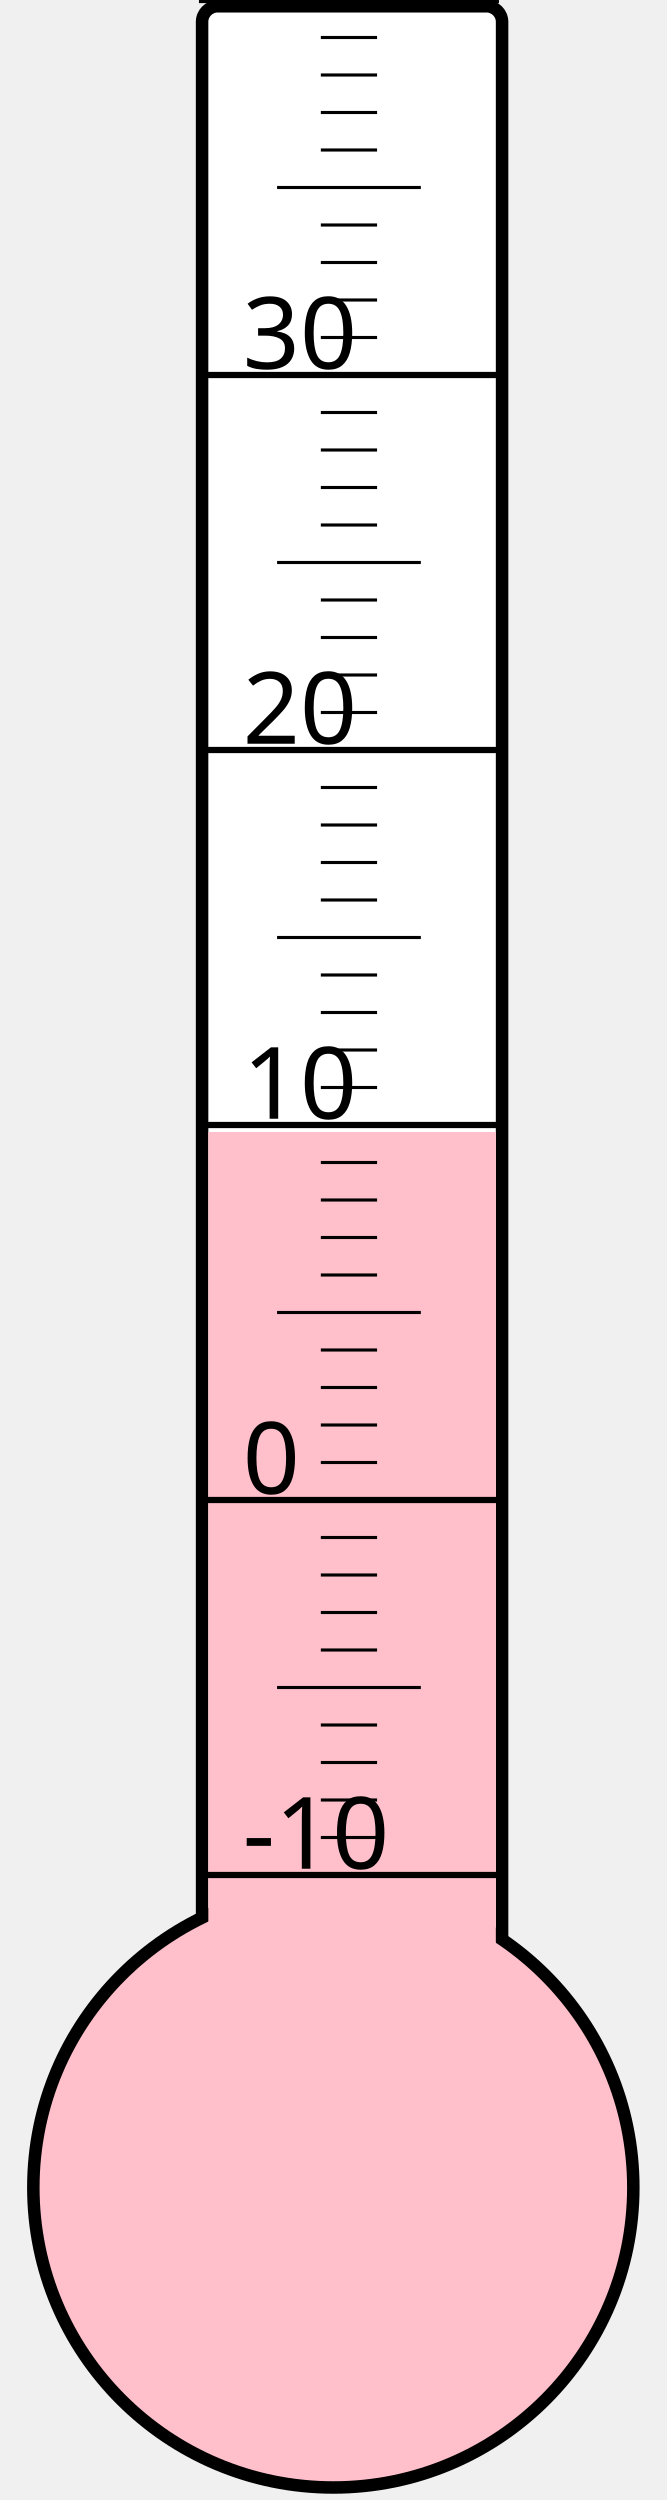
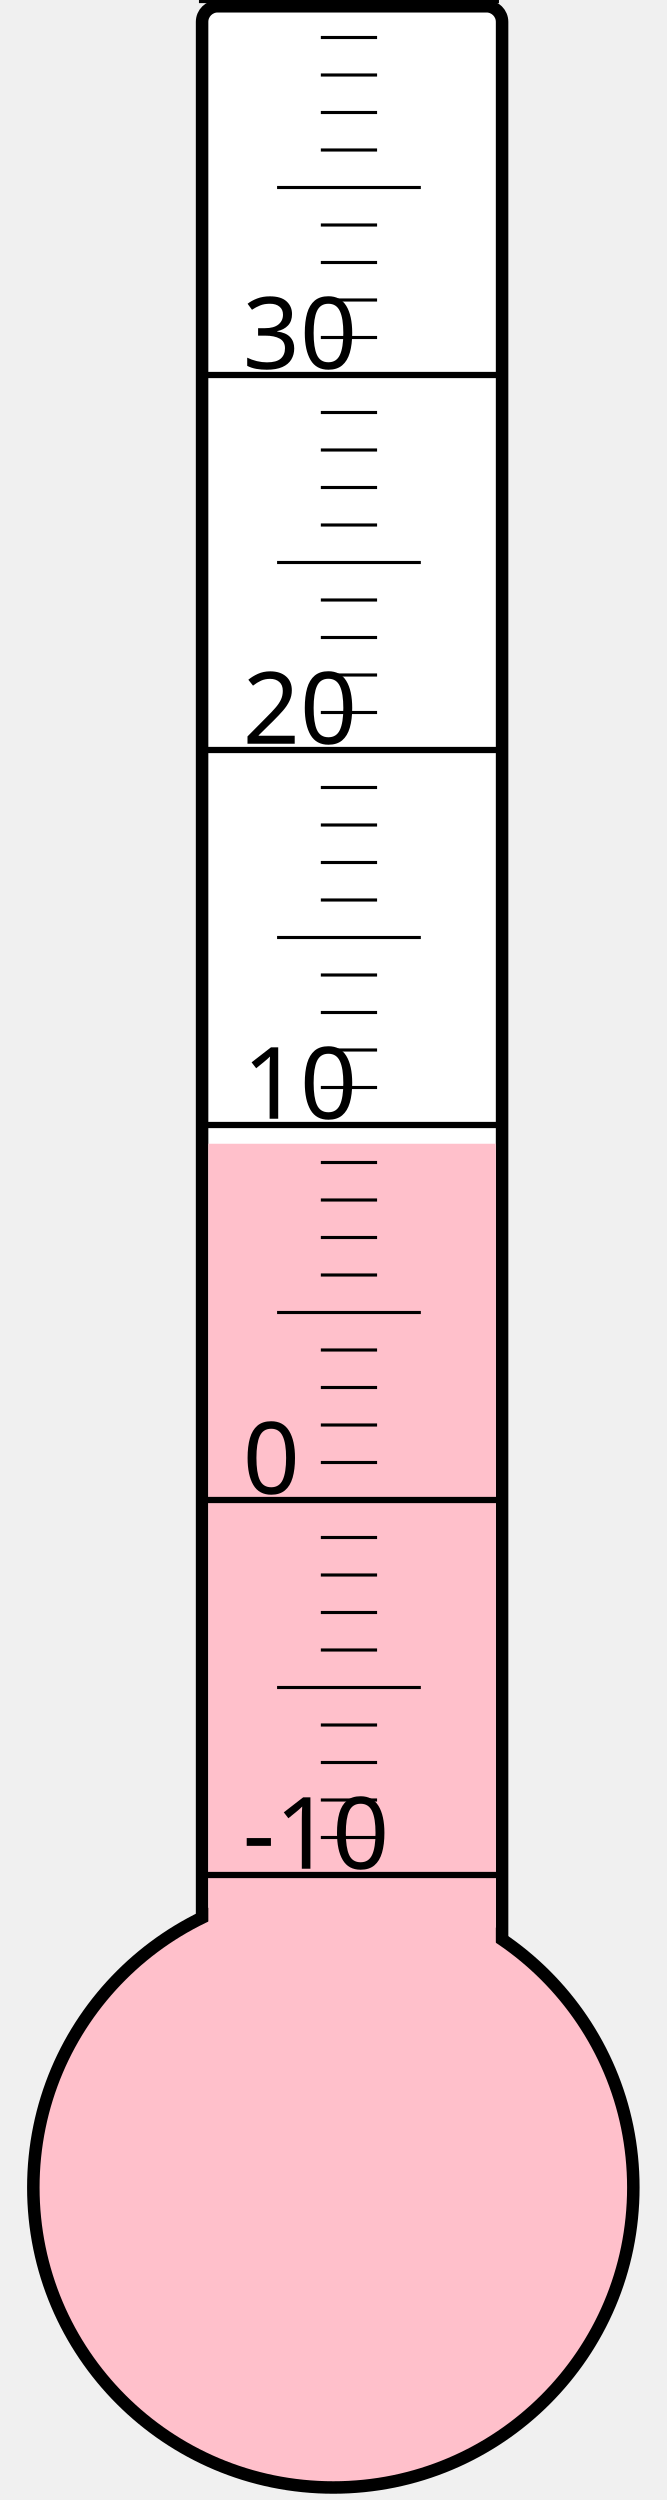
<svg xmlns="http://www.w3.org/2000/svg" width="40px" height="150px" viewBox="0 0 200 800">
  <rect width="200" height="800" x="0" y="0" style="fill: #ffffeb; fill-opacity: 0;" />
  <rect width="96" height="680" x="58" y="2" rx="5" ry="5" style="fill: white; fill-opacity: 1; stroke: black; stroke-width: 4;" />
  <circle cx="100" cy="700" r="96" style="fill: pink; stroke: black; stroke-width: 4;" />
-   <rect width="92" height="337.75" x="60" y="362.25" style="fill: pink; fill-opacity: 1; stroke-width: 0;" />
+   <rect width="92" height="334.0" x="60" y="366.0" style="fill: pink; fill-opacity: 1; stroke-width: 0;" />
  <text x="71" y="598" style="font-family: sans-serif; font-size: 24pt;">-10</text>
  <text x="71" y="478" style="font-family: sans-serif; font-size: 24pt;">0</text>
  <text x="71" y="358" style="font-family: sans-serif; font-size: 24pt;">10</text>
  <text x="71" y="238" style="font-family: sans-serif; font-size: 24pt;">20</text>
  <text x="71" y="118" style="font-family: sans-serif; font-size: 24pt;">30</text>
  <g style="stroke: black;">
    <line x1="57" y1="600" x2="153" y2="600" style="stroke-width: 2;" />
    <line x1="96" y1="588" x2="114" y2="588" style="stroke-width: 1;" />
    <line x1="96" y1="576" x2="114" y2="576" style="stroke-width: 1;" />
    <line x1="96" y1="564" x2="114" y2="564" style="stroke-width: 1;" />
    <line x1="96" y1="552" x2="114" y2="552" style="stroke-width: 1;" />
    <line x1="82" y1="540" x2="128" y2="540" style="stroke-width: 1;" />
    <line x1="96" y1="528" x2="114" y2="528" style="stroke-width: 1;" />
    <line x1="96" y1="516" x2="114" y2="516" style="stroke-width: 1;" />
    <line x1="96" y1="504" x2="114" y2="504" style="stroke-width: 1;" />
    <line x1="96" y1="492" x2="114" y2="492" style="stroke-width: 1;" />
    <line x1="57" y1="480" x2="153" y2="480" style="stroke-width: 2;" />
    <line x1="96" y1="468" x2="114" y2="468" style="stroke-width: 1;" />
    <line x1="96" y1="456" x2="114" y2="456" style="stroke-width: 1;" />
    <line x1="96" y1="444" x2="114" y2="444" style="stroke-width: 1;" />
    <line x1="96" y1="432" x2="114" y2="432" style="stroke-width: 1;" />
    <line x1="82" y1="420" x2="128" y2="420" style="stroke-width: 1;" />
    <line x1="96" y1="408" x2="114" y2="408" style="stroke-width: 1;" />
    <line x1="96" y1="396" x2="114" y2="396" style="stroke-width: 1;" />
    <line x1="96" y1="384" x2="114" y2="384" style="stroke-width: 1;" />
    <line x1="96" y1="372" x2="114" y2="372" style="stroke-width: 1;" />
    <line x1="57" y1="360" x2="153" y2="360" style="stroke-width: 2;" />
    <line x1="96" y1="348" x2="114" y2="348" style="stroke-width: 1;" />
    <line x1="96" y1="336" x2="114" y2="336" style="stroke-width: 1;" />
    <line x1="96" y1="324" x2="114" y2="324" style="stroke-width: 1;" />
    <line x1="96" y1="312" x2="114" y2="312" style="stroke-width: 1;" />
    <line x1="82" y1="300" x2="128" y2="300" style="stroke-width: 1;" />
    <line x1="96" y1="288" x2="114" y2="288" style="stroke-width: 1;" />
    <line x1="96" y1="276" x2="114" y2="276" style="stroke-width: 1;" />
    <line x1="96" y1="264" x2="114" y2="264" style="stroke-width: 1;" />
    <line x1="96" y1="252" x2="114" y2="252" style="stroke-width: 1;" />
    <line x1="57" y1="240" x2="153" y2="240" style="stroke-width: 2;" />
    <line x1="96" y1="228" x2="114" y2="228" style="stroke-width: 1;" />
    <line x1="96" y1="216" x2="114" y2="216" style="stroke-width: 1;" />
    <line x1="96" y1="204" x2="114" y2="204" style="stroke-width: 1;" />
    <line x1="96" y1="192" x2="114" y2="192" style="stroke-width: 1;" />
    <line x1="82" y1="180" x2="128" y2="180" style="stroke-width: 1;" />
    <line x1="96" y1="168" x2="114" y2="168" style="stroke-width: 1;" />
    <line x1="96" y1="156" x2="114" y2="156" style="stroke-width: 1;" />
    <line x1="96" y1="144" x2="114" y2="144" style="stroke-width: 1;" />
    <line x1="96" y1="132" x2="114" y2="132" style="stroke-width: 1;" />
    <line x1="57" y1="120" x2="153" y2="120" style="stroke-width: 2;" />
    <line x1="96" y1="108" x2="114" y2="108" style="stroke-width: 1;" />
    <line x1="96" y1="96" x2="114" y2="96" style="stroke-width: 1;" />
    <line x1="96" y1="84" x2="114" y2="84" style="stroke-width: 1;" />
    <line x1="96" y1="72" x2="114" y2="72" style="stroke-width: 1;" />
    <line x1="82" y1="60" x2="128" y2="60" style="stroke-width: 1;" />
    <line x1="96" y1="48" x2="114" y2="48" style="stroke-width: 1;" />
    <line x1="96" y1="36" x2="114" y2="36" style="stroke-width: 1;" />
    <line x1="96" y1="24" x2="114" y2="24" style="stroke-width: 1;" />
    <line x1="96" y1="12" x2="114" y2="12" style="stroke-width: 1;" />
    <line x1="57" y1="0" x2="153" y2="0" style="stroke-width: 2;" />
  </g>
</svg>
